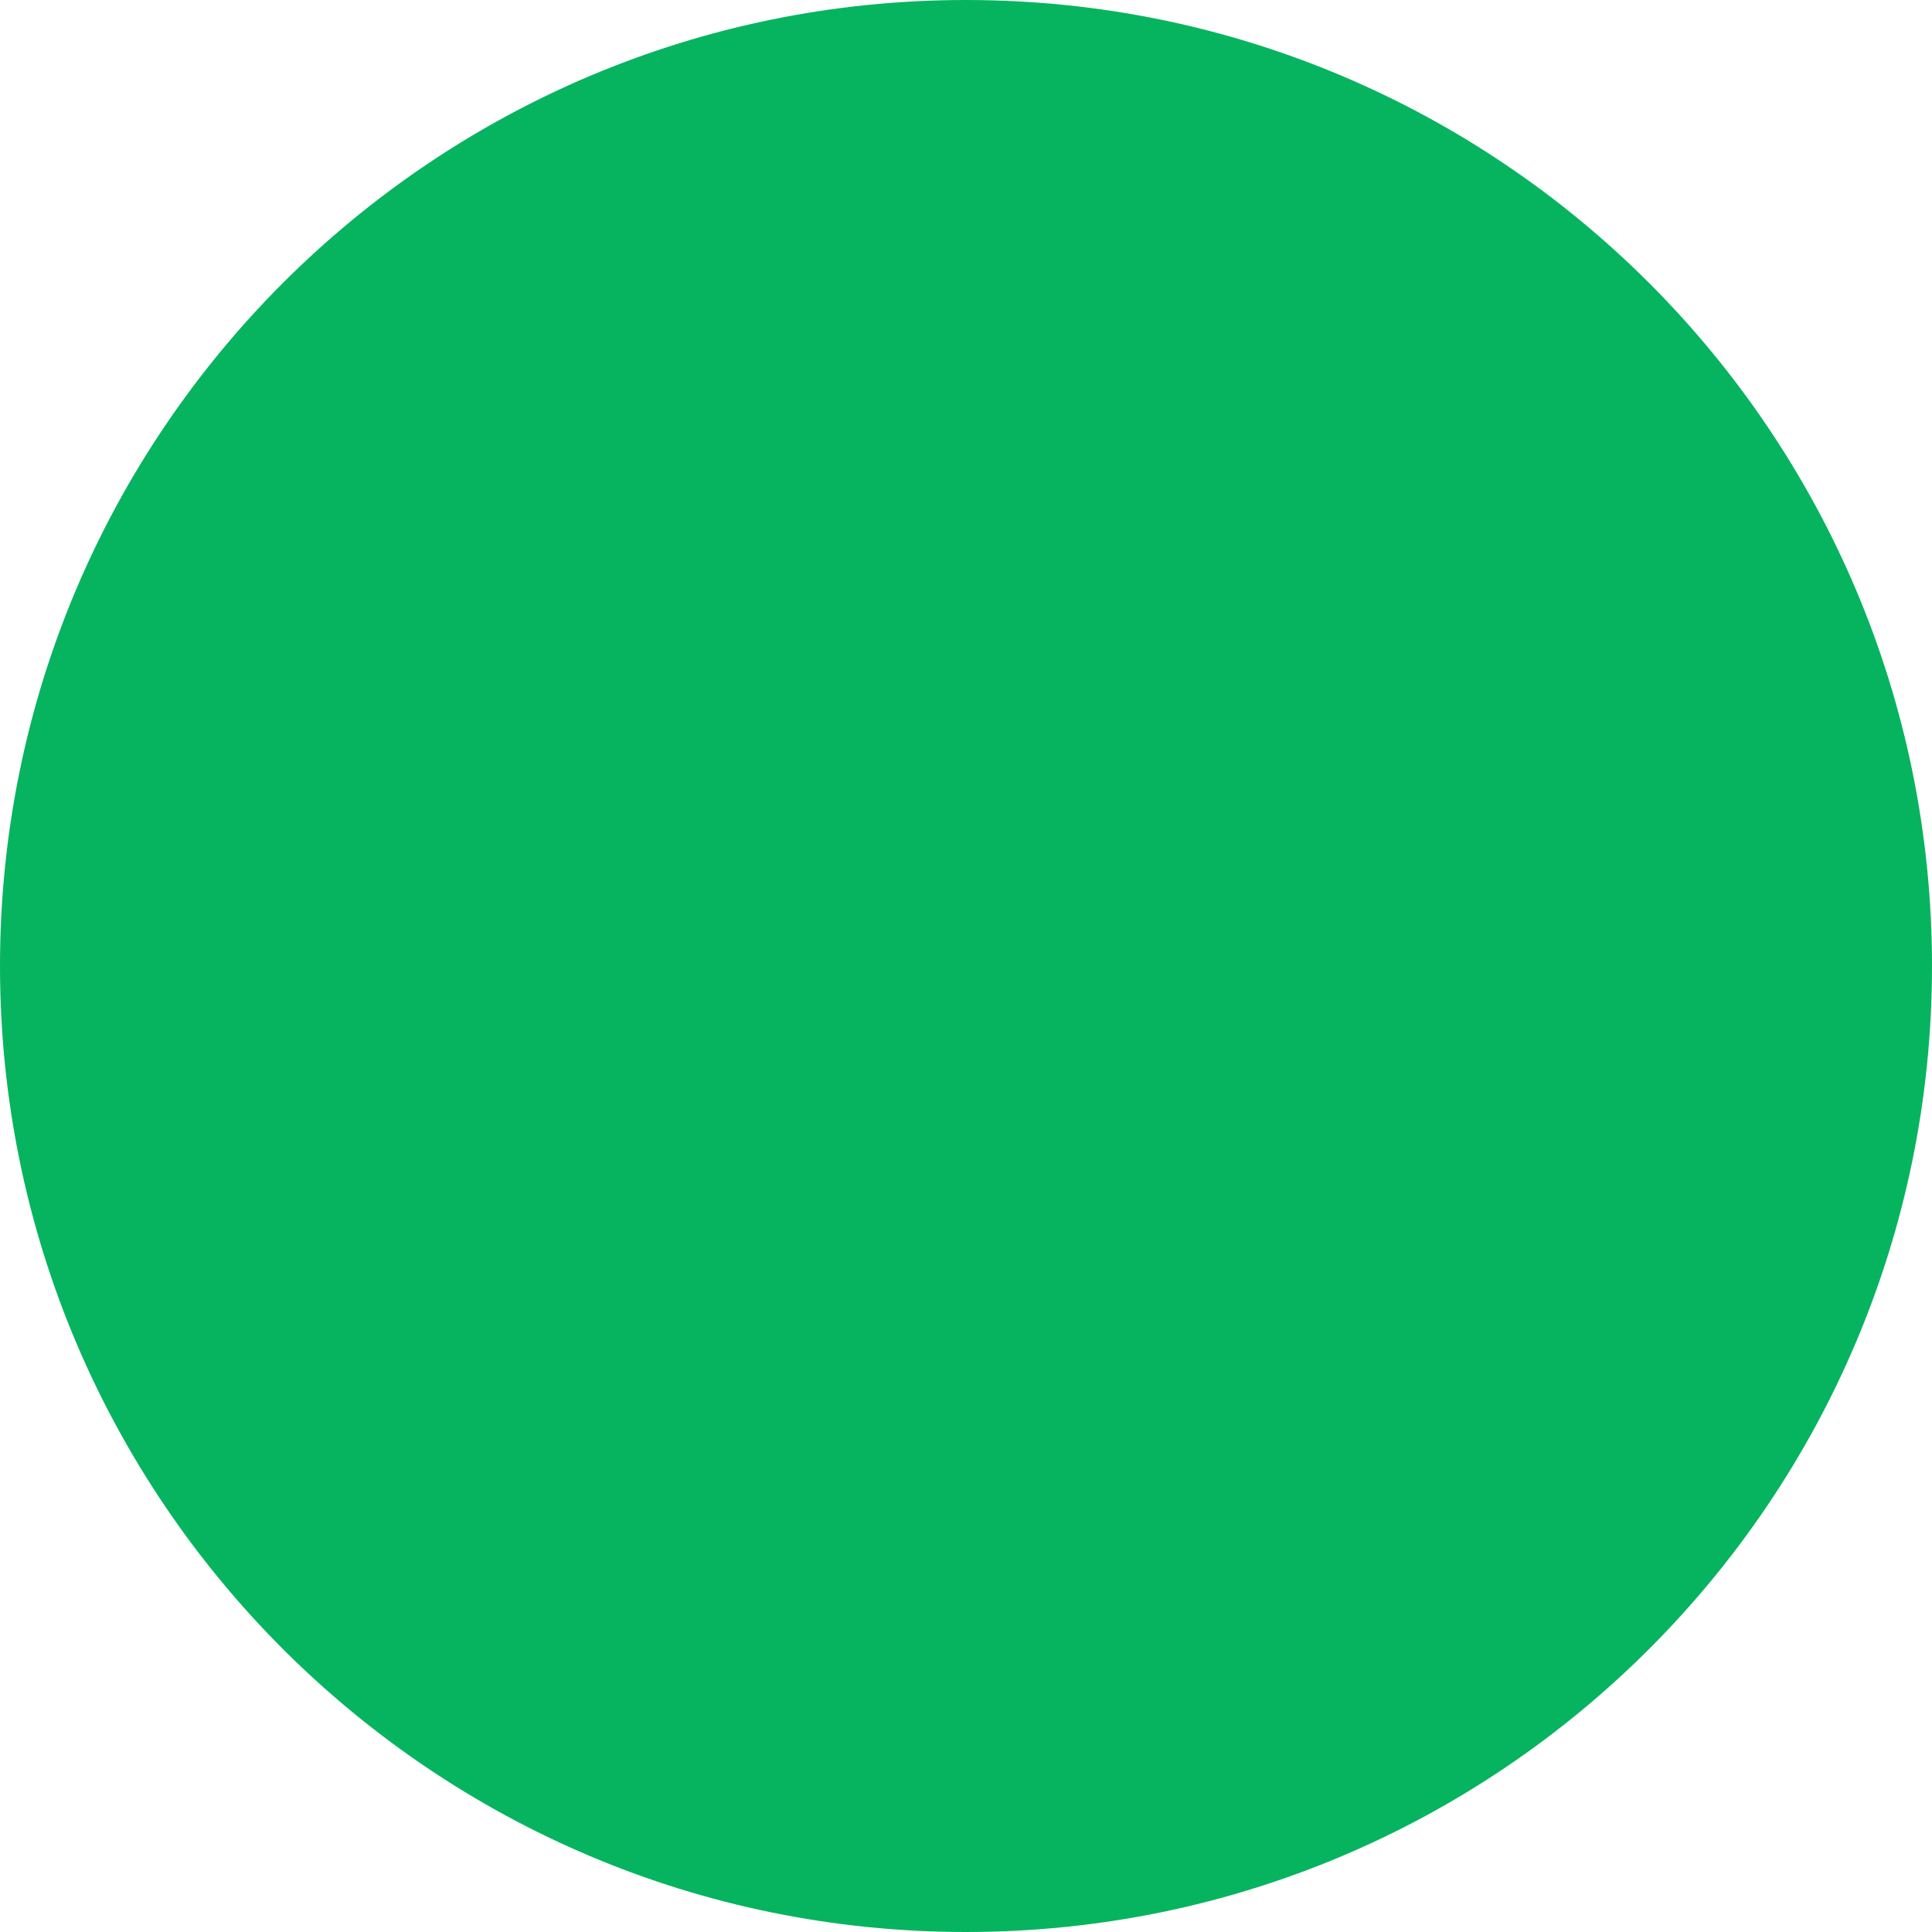
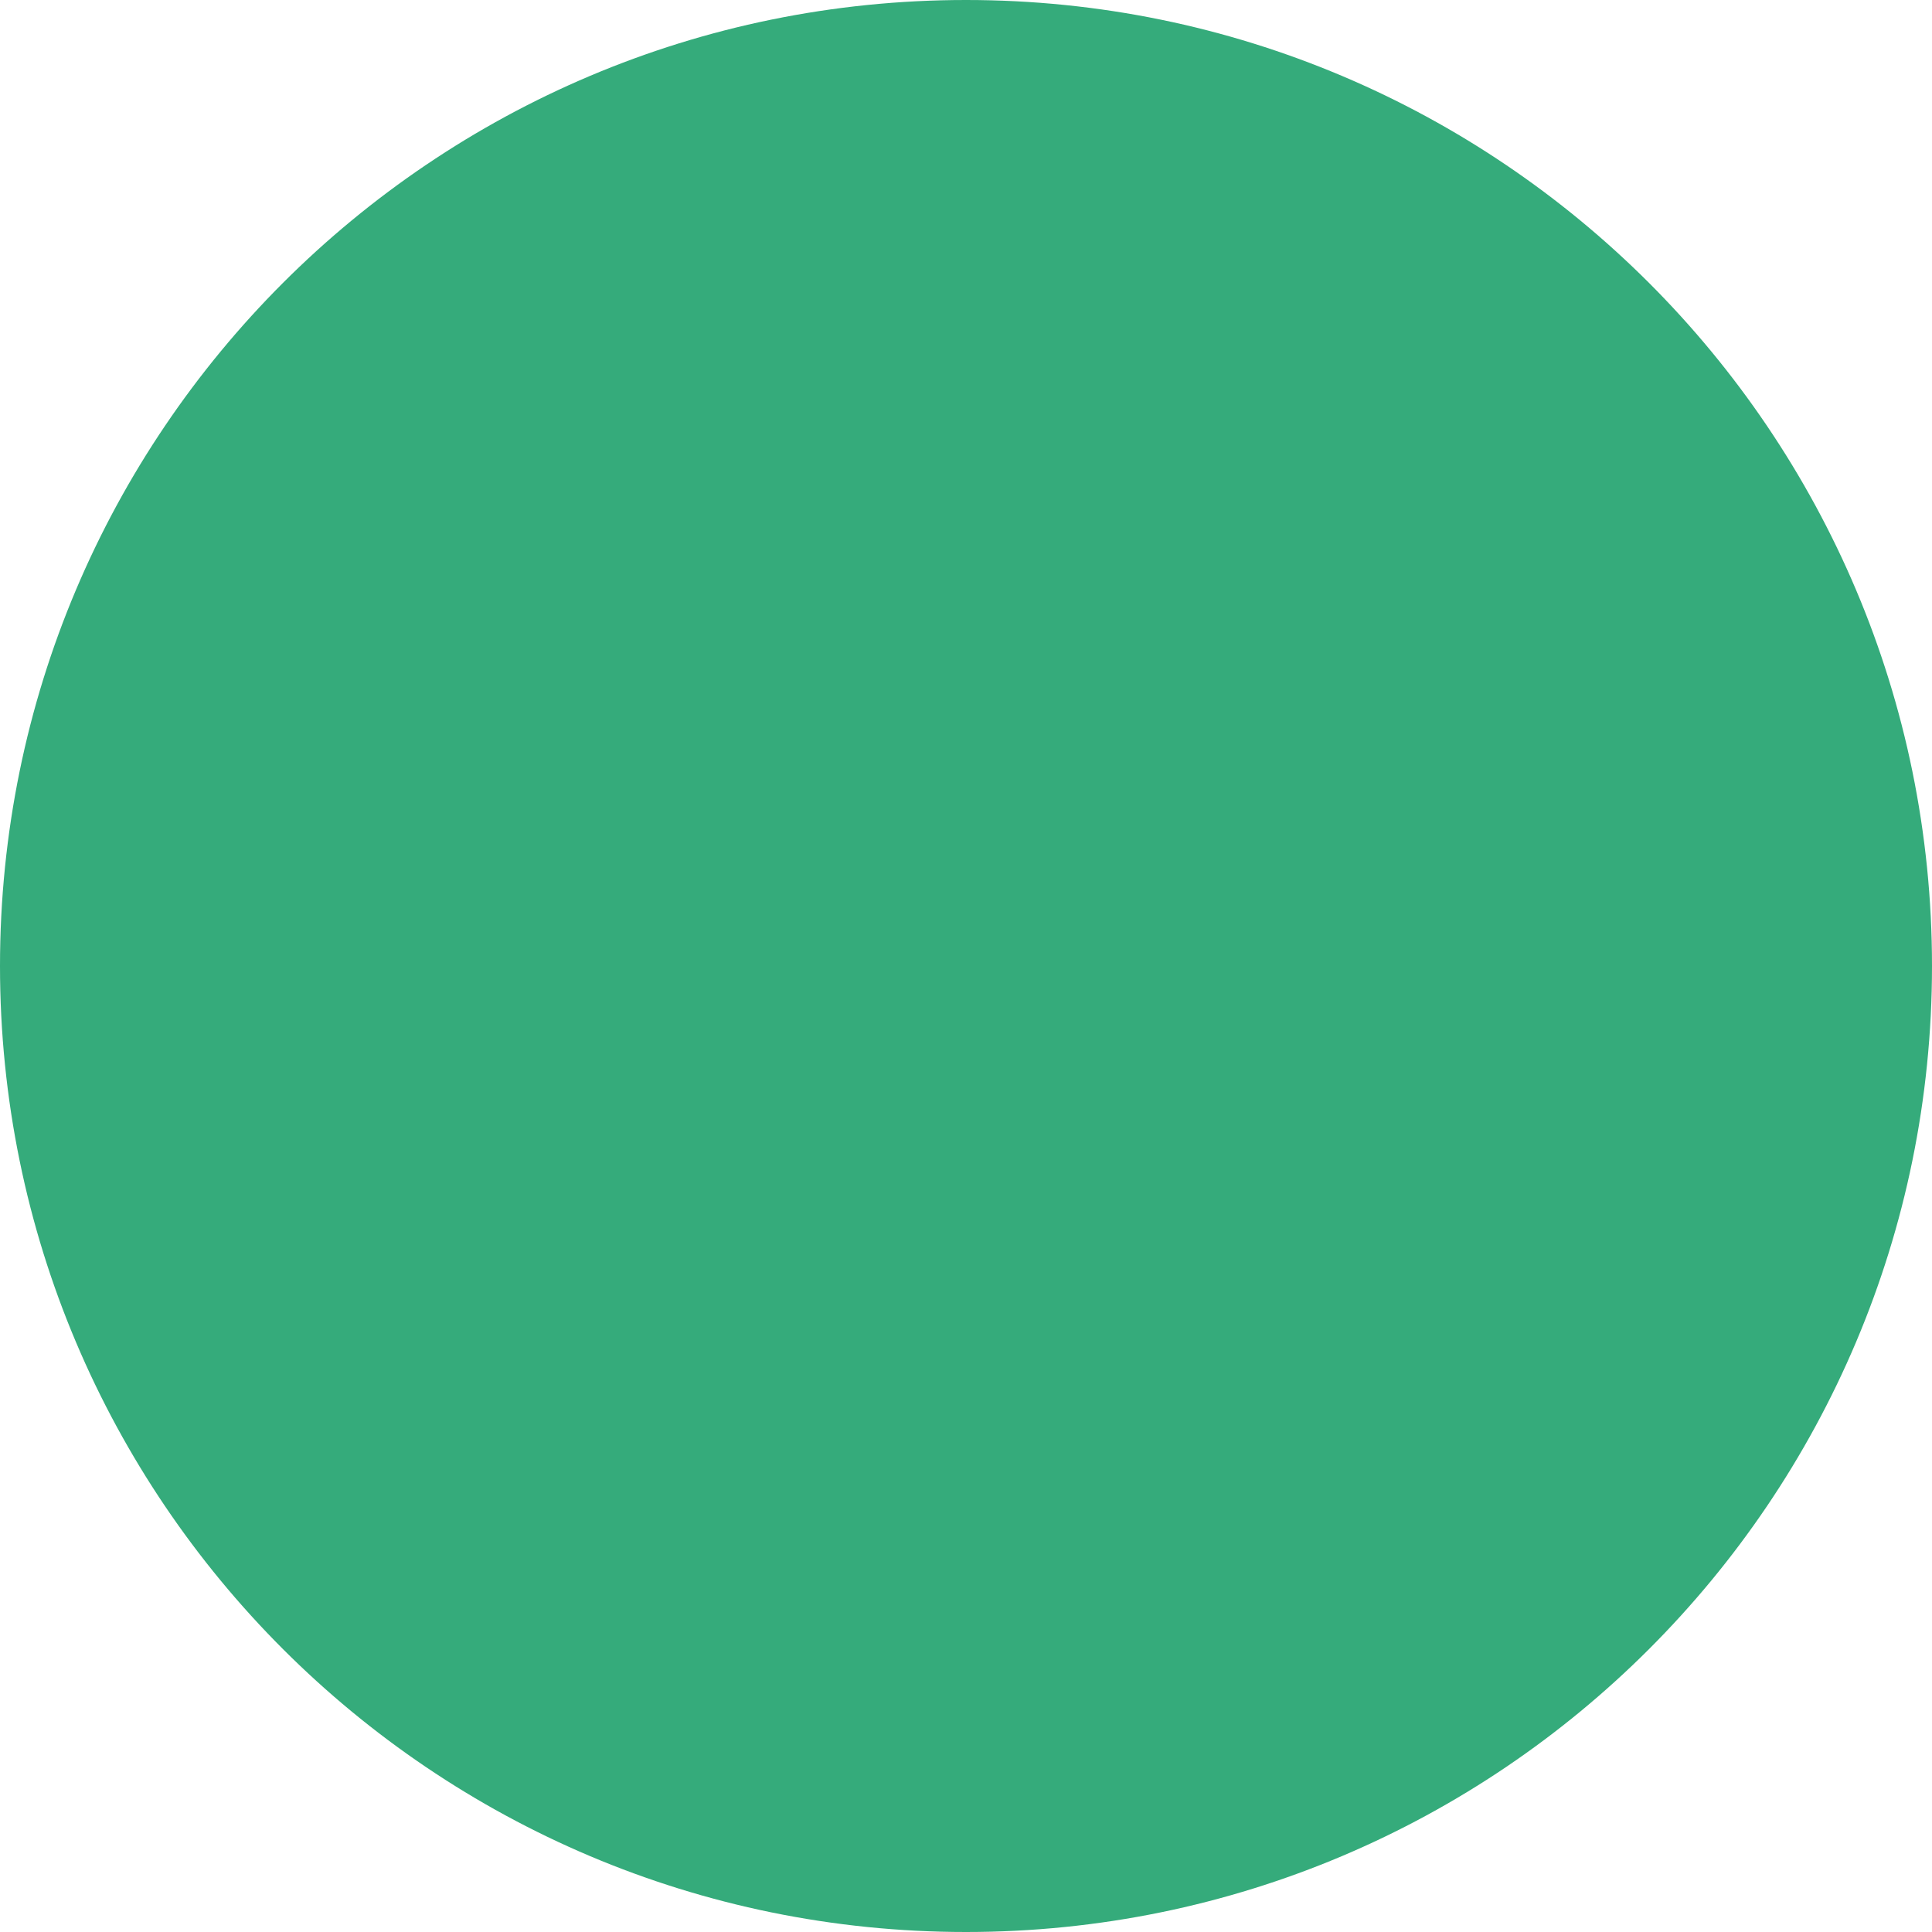
<svg xmlns="http://www.w3.org/2000/svg" width="47" height="47" viewBox="0 0 47 47" fill="none">
-   <circle cx="23.5" cy="23.5" r="23.5" fill="#06B45F" />
+   <circle cx="23.5" cy="23.5" r="23.5" fill="#35AB7B" />
</svg>
